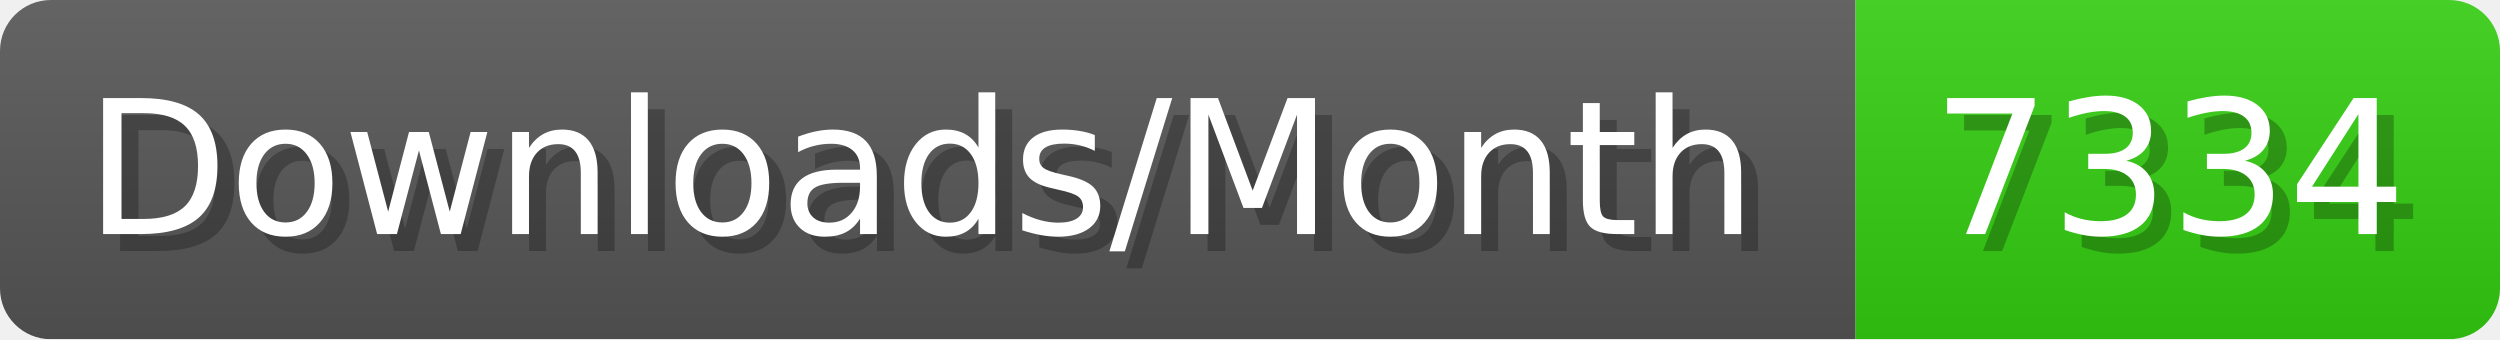
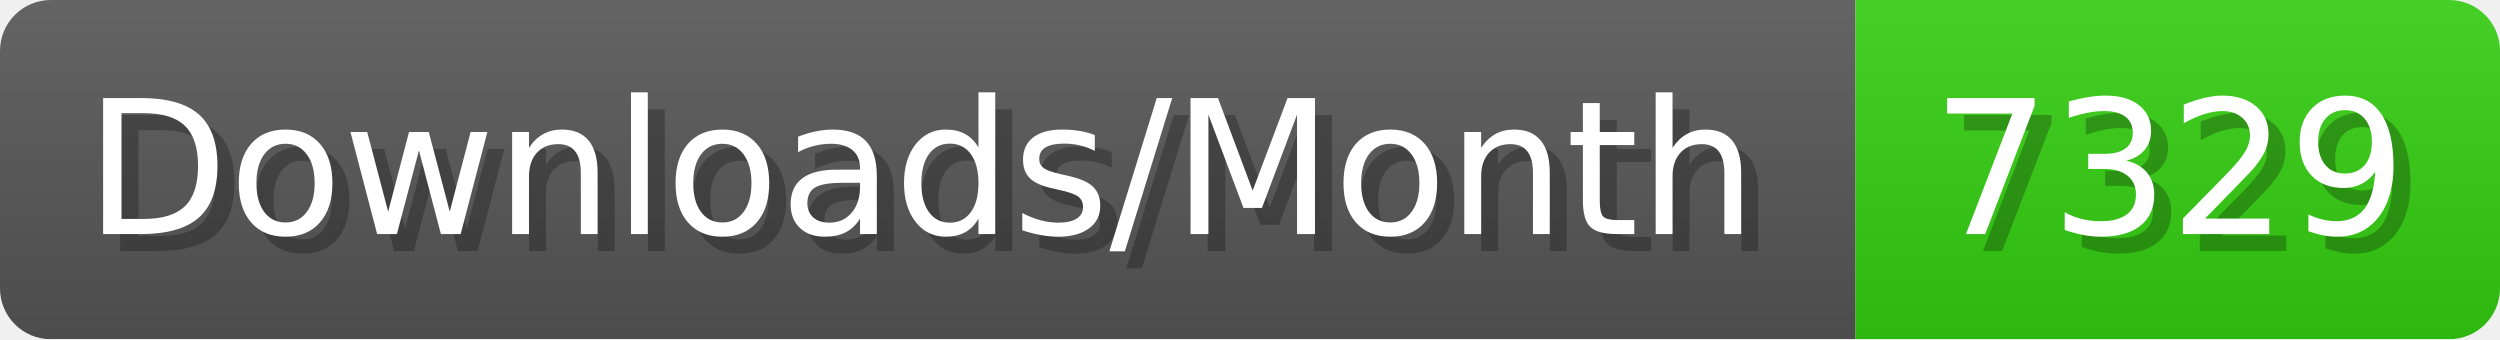
- <svg xmlns="http://www.w3.org/2000/svg" width="147.4" height="20" viewBox="0 0 1474 200" role="img" aria-label="Downloads/Month: 7334">
+ <svg xmlns="http://www.w3.org/2000/svg" width="147.4" height="20" viewBox="0 0 1474 200" role="img" aria-label="Downloads/Month: 7329">
  <linearGradient id="YlXUI" x2="0" y2="100%">
    <stop offset="0" stop-opacity=".1" stop-color="#EEE" />
    <stop offset="1" stop-opacity=".1" />
  </linearGradient>
  <mask id="JHhop">
    <rect width="1474" height="200" rx="30" fill="#FFF" />
  </mask>
  <g mask="url(#JHhop)">
    <rect width="1094" height="200" fill="#555" />
    <rect width="380" height="200" fill="#3C1" x="1094" />
    <rect width="1474" height="200" fill="url(#YlXUI)" />
  </g>
  <g aria-hidden="true" fill="#fff" text-anchor="start" font-family="Verdana,DejaVu Sans,sans-serif" font-size="110">
    <text x="60" y="148" textLength="994" fill="#000" opacity="0.25">Downloads/Month</text>
    <text x="50" y="138" textLength="994">Downloads/Month</text>
-     <text x="1149" y="148" textLength="280" fill="#000" opacity="0.25">7334</text>
-     <text x="1139" y="138" textLength="280">7334</text>
+     <text x="1149" y="148" textLength="280" fill="#000" opacity="0.25">7329</text>
+     <text x="1139" y="138" textLength="280">7329</text>
  </g>
</svg>
